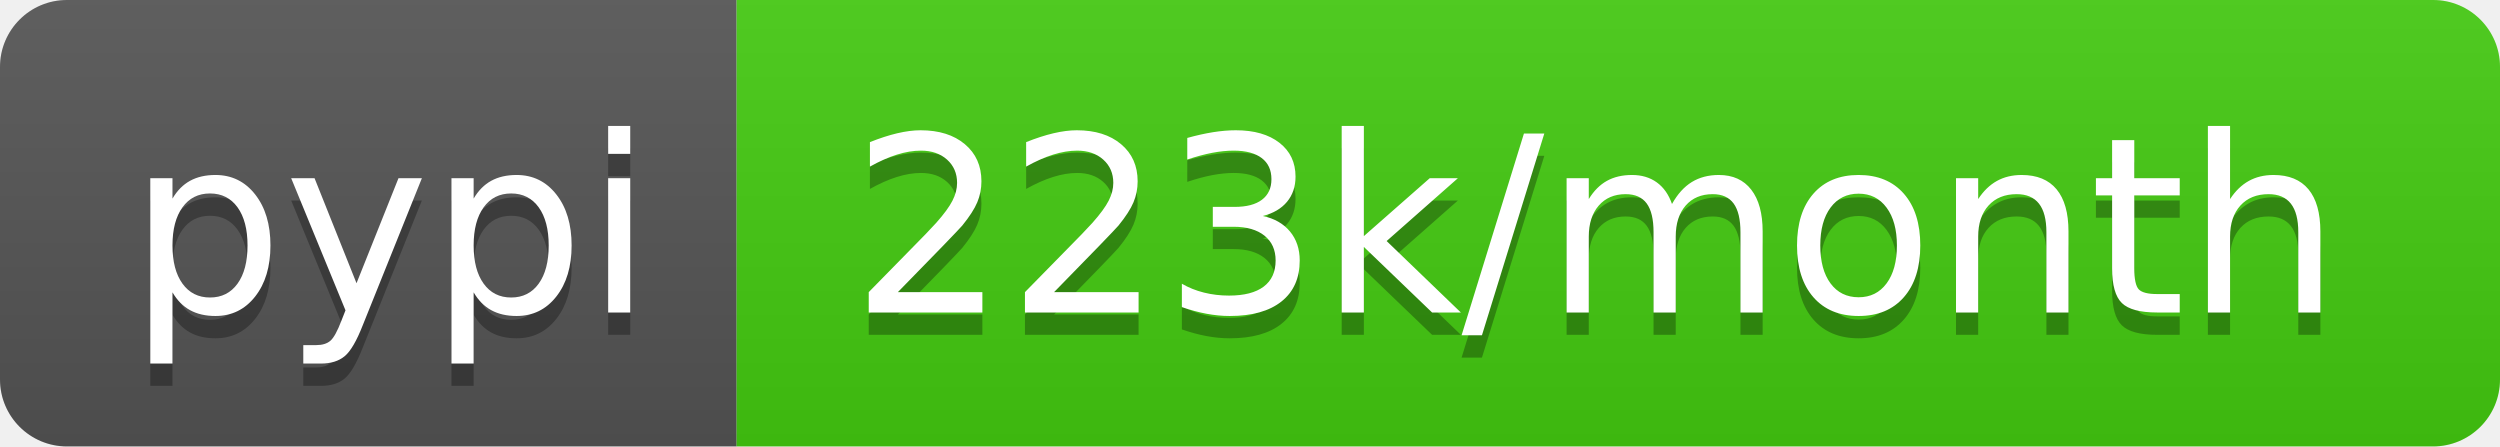
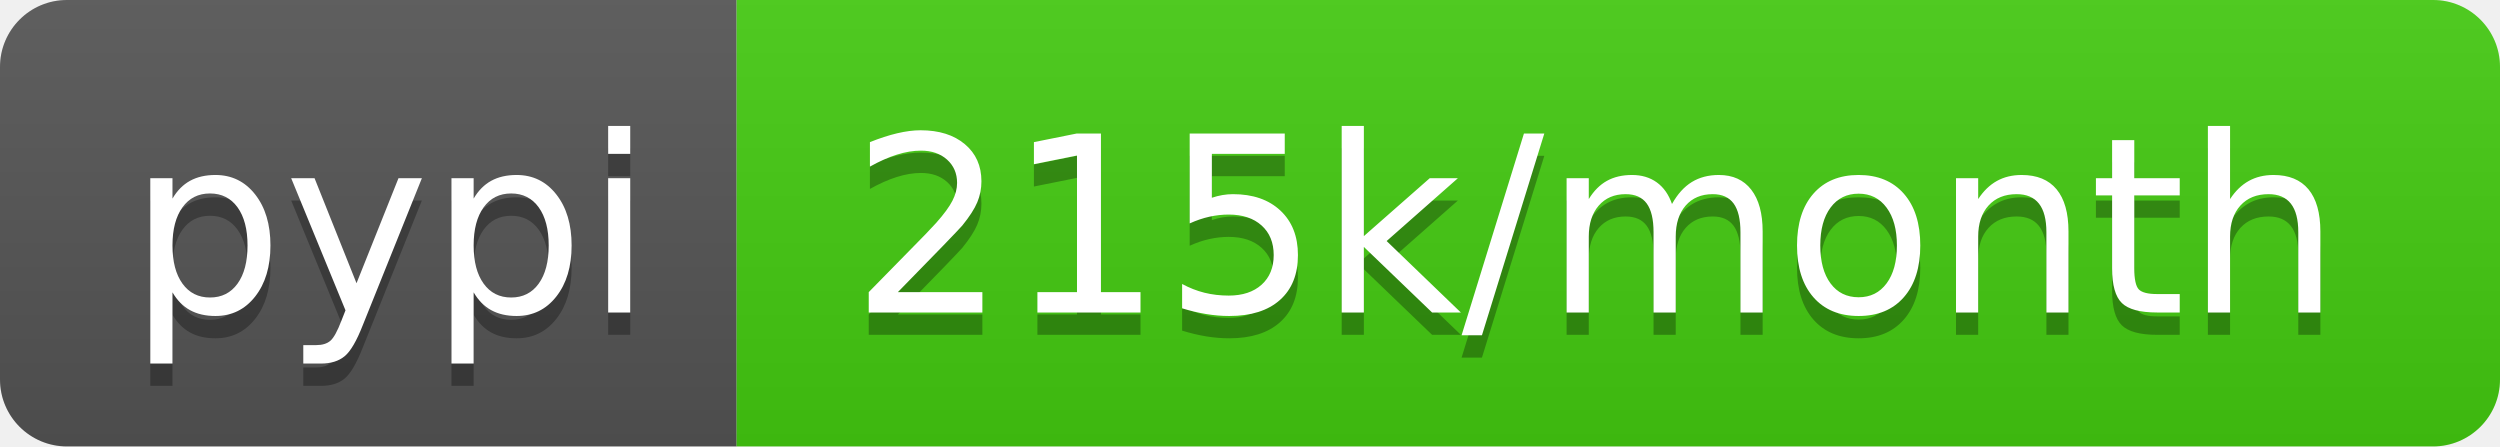
<svg xmlns="http://www.w3.org/2000/svg" width="112" height="20">
  <linearGradient id="b" x2="0" y2="100%">
    <stop offset="0" stop-color="#bbb" stop-opacity=".1" />
    <stop offset="1" stop-opacity=".1" />
  </linearGradient>
  <clipPath id="a">
    <rect width="112" height="20" rx="3" fill="#fff" />
  </clipPath>
  <g clip-path="url(#a)">
    <path fill="#555" d="M0 0h33v20H0z" />
    <path fill="#4c1" d="M33 0h79v20H33z" />
    <path fill="url(#b)" d="M0 0h112v20H0z" />
  </g>
  <g fill="#fff" text-anchor="middle" font-family="DejaVu Sans,Verdana,Geneva,sans-serif" font-size="110">
    <text x="175" y="150" fill="#010101" fill-opacity=".3" transform="scale(.1)" textLength="230">pypi</text>
    <text x="175" y="140" transform="scale(.1)" textLength="230">pypi</text>
-     <text x="715" y="150" fill="#010101" fill-opacity=".3" transform="scale(.1)" textLength="690">223k/month</text>
-     <text x="715" y="140" transform="scale(.1)" textLength="690">223k/month</text>
+     <text x="715" y="150" fill="#010101" fill-opacity=".3" transform="scale(.1)" textLength="690">215k/month</text>
+     <text x="715" y="140" transform="scale(.1)" textLength="690">215k/month</text>
  </g>
</svg>
